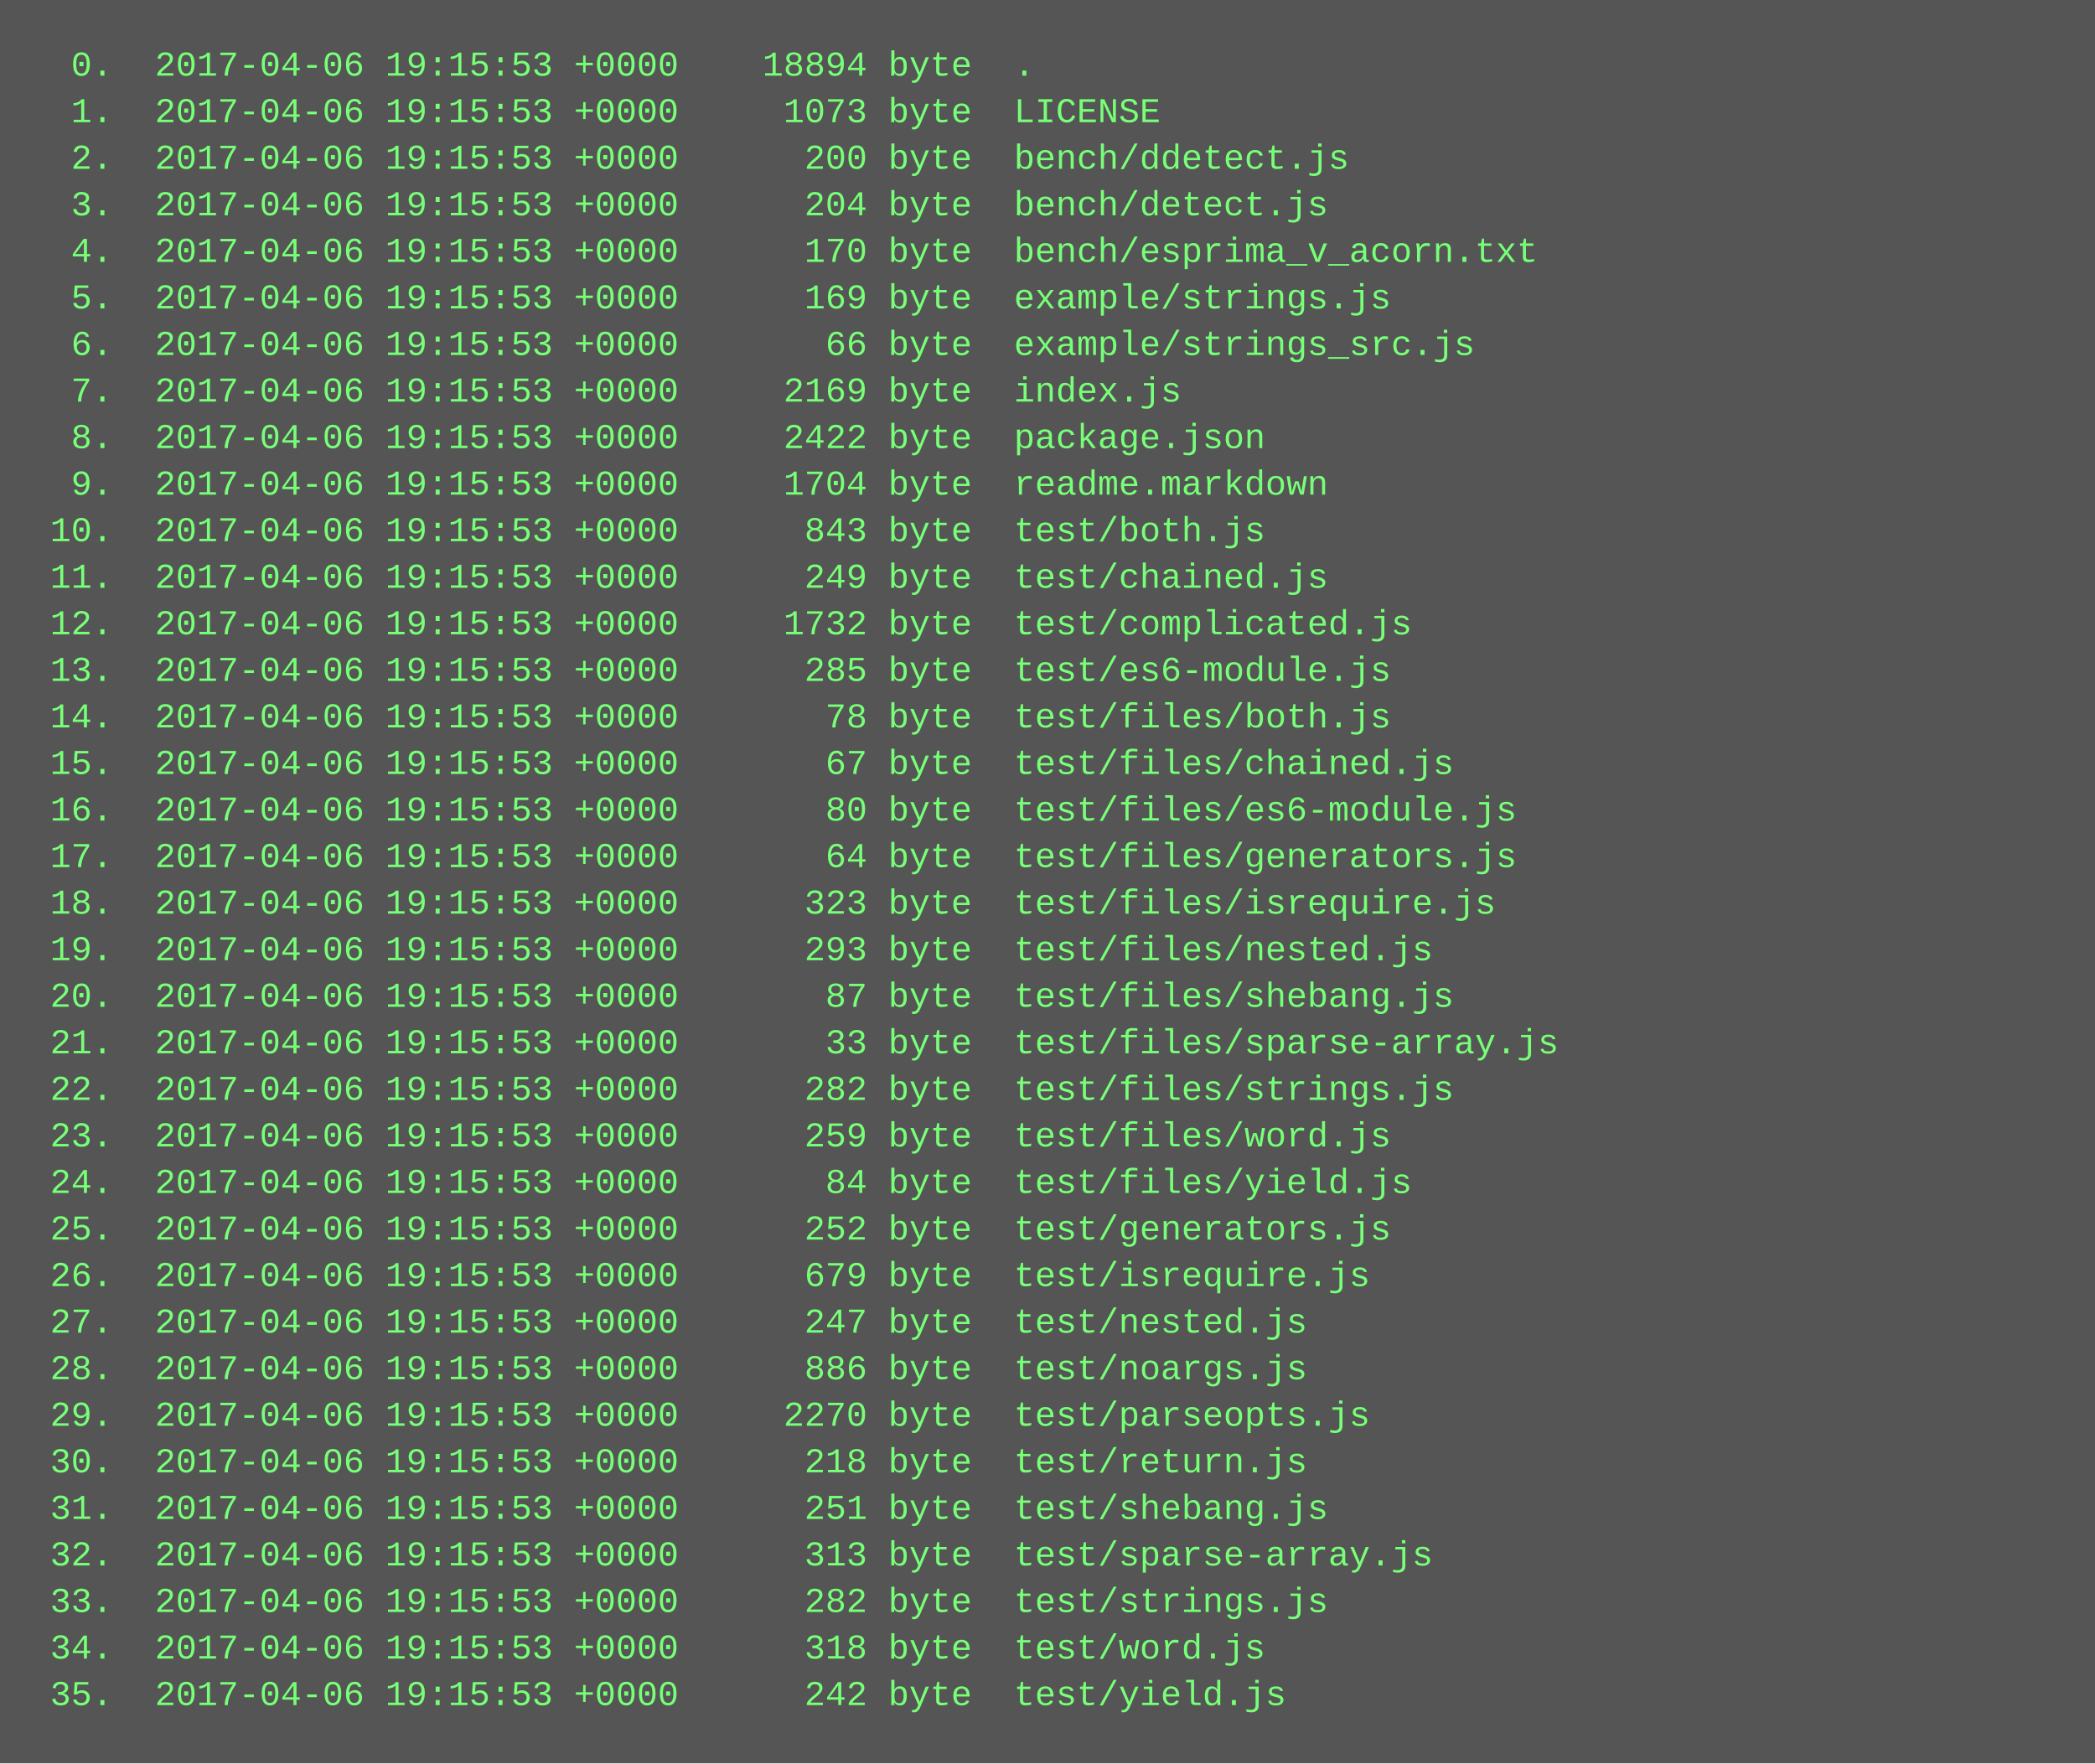
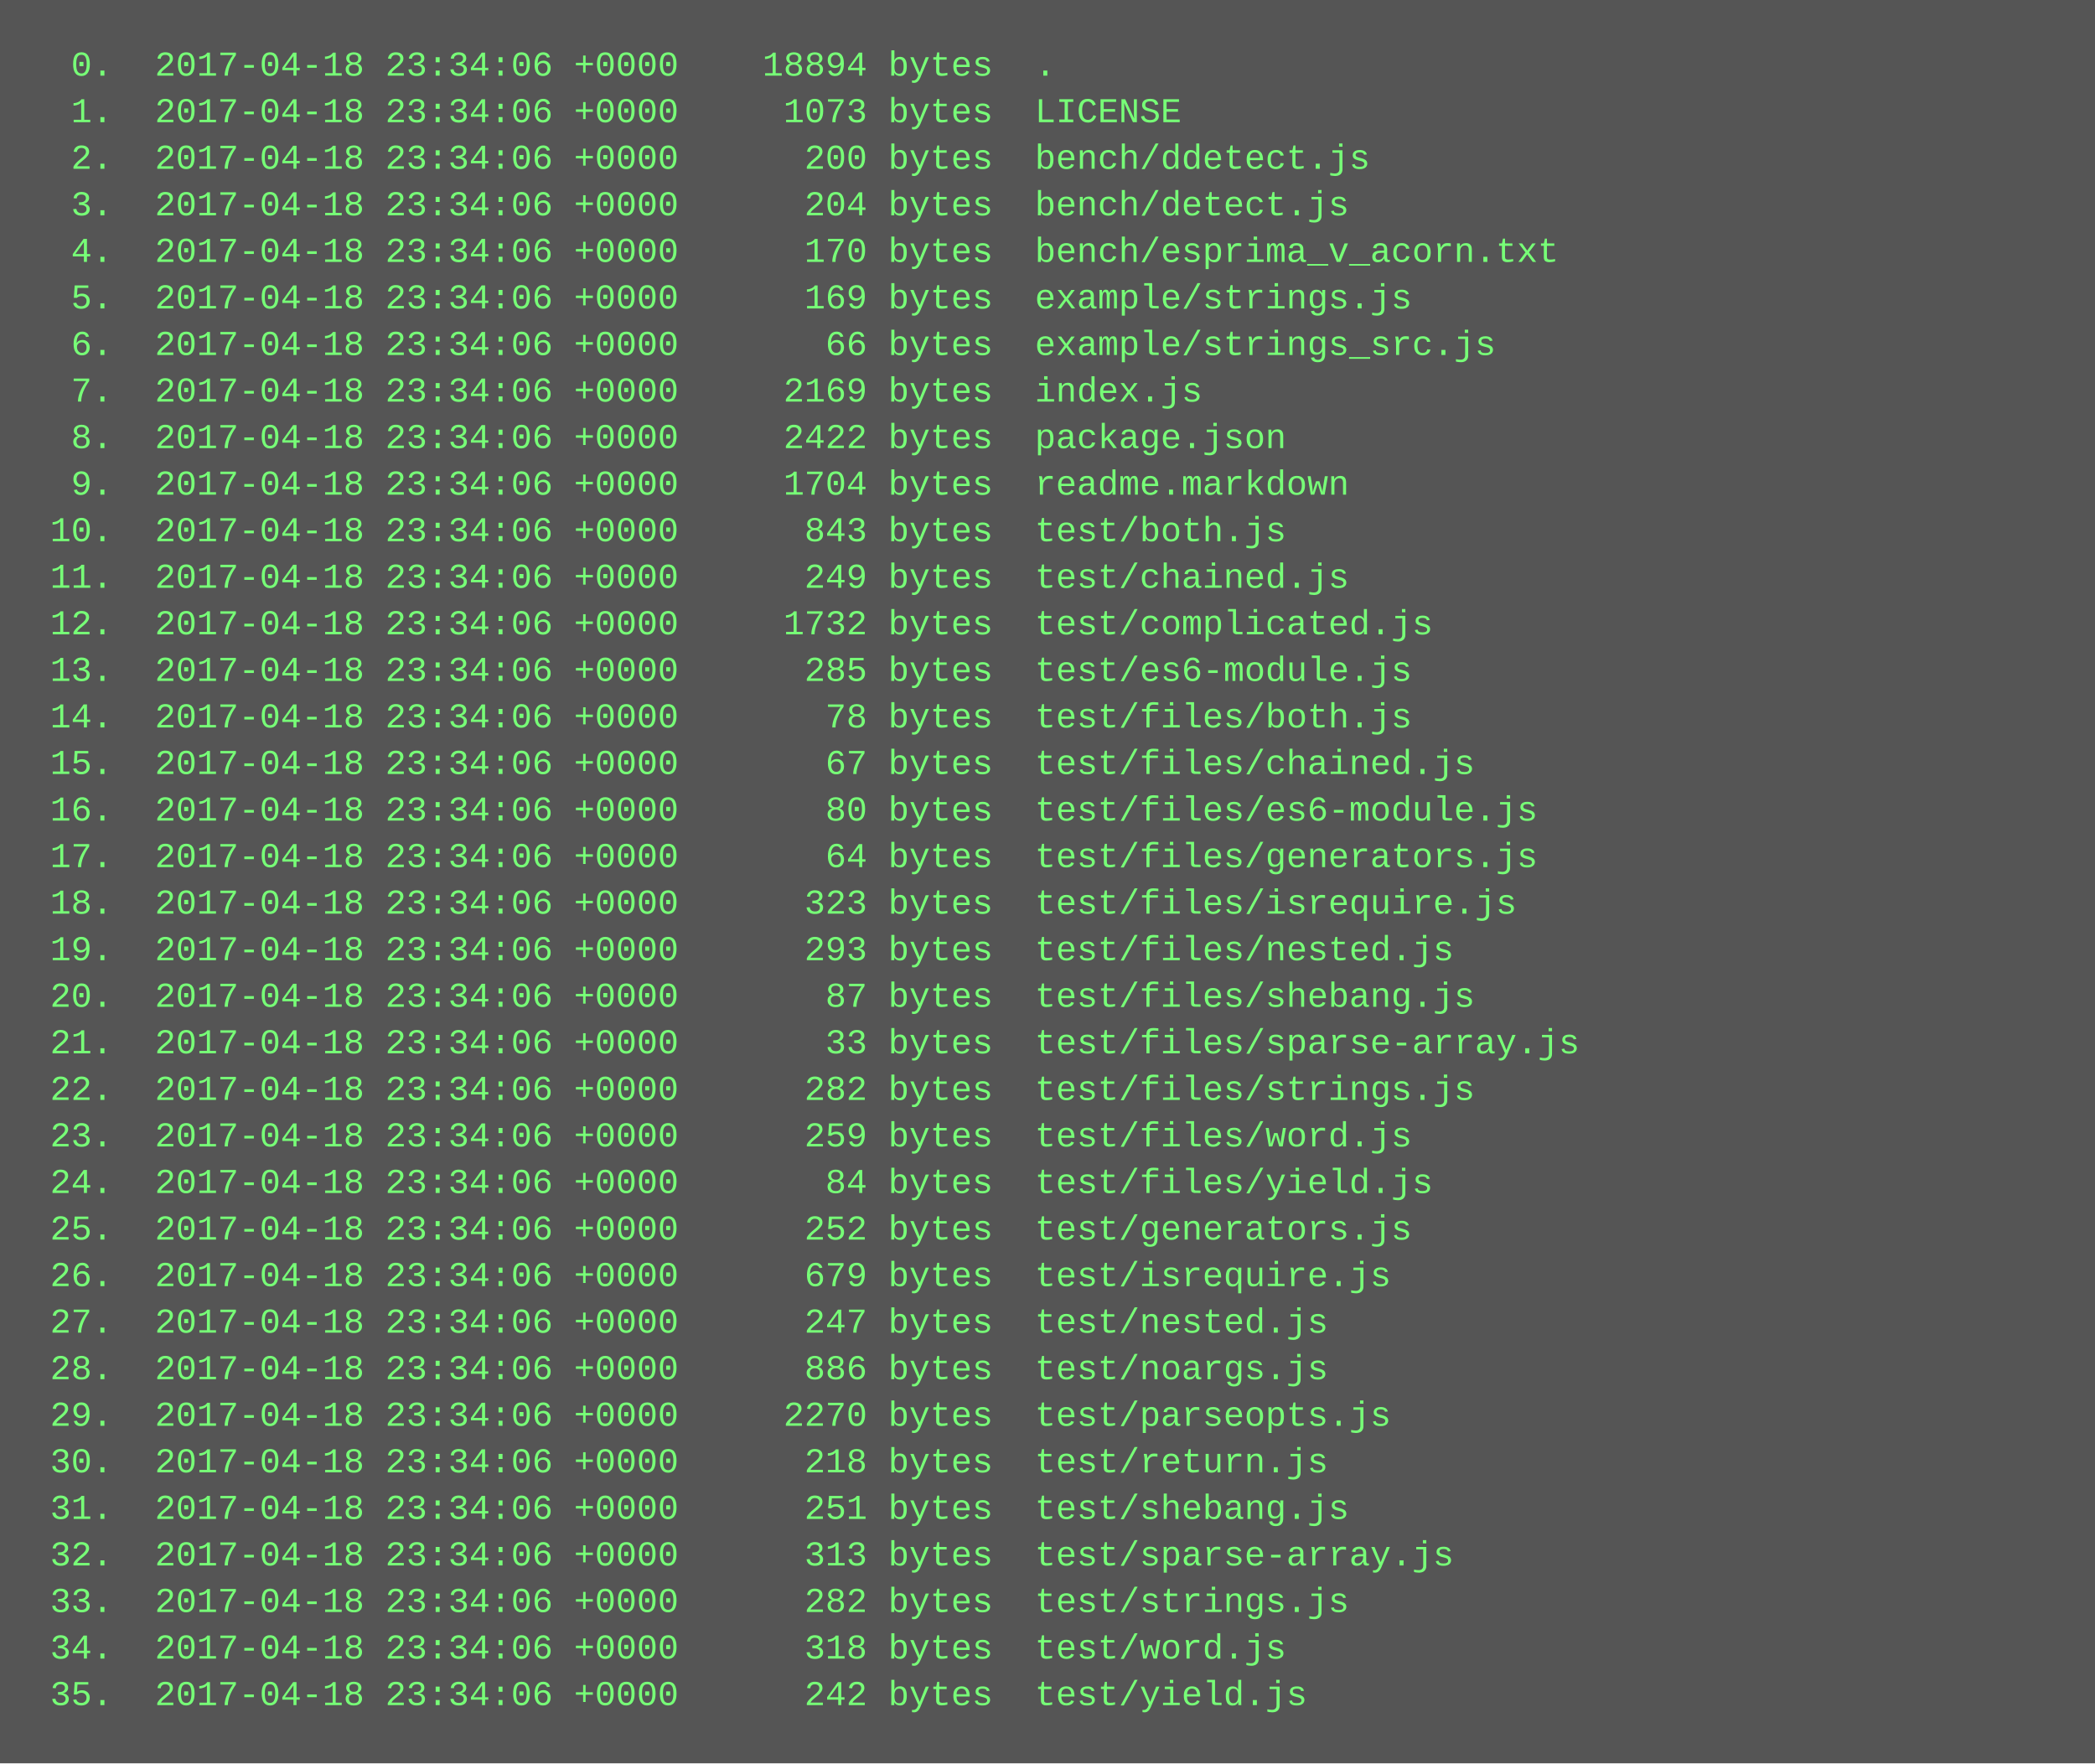
<svg xmlns="http://www.w3.org/2000/svg" height="606" width="720">
  <rect height="606" fill="#555" width="720" />
  <text fill="#7f7" font-family="Courier New" font-size="12" xml:space="preserve">
-     <tspan x="10" y="26">  0.  2017-04-06 19:15:53 +0000    18894 byte  .</tspan>
-     <tspan x="10" y="42">  1.  2017-04-06 19:15:53 +0000     1073 byte  LICENSE</tspan>
-     <tspan x="10" y="58">  2.  2017-04-06 19:15:53 +0000      200 byte  bench/ddetect.js</tspan>
-     <tspan x="10" y="74">  3.  2017-04-06 19:15:53 +0000      204 byte  bench/detect.js</tspan>
-     <tspan x="10" y="90">  4.  2017-04-06 19:15:53 +0000      170 byte  bench/esprima_v_acorn.txt</tspan>
-     <tspan x="10" y="106">  5.  2017-04-06 19:15:53 +0000      169 byte  example/strings.js</tspan>
-     <tspan x="10" y="122">  6.  2017-04-06 19:15:53 +0000       66 byte  example/strings_src.js</tspan>
-     <tspan x="10" y="138">  7.  2017-04-06 19:15:53 +0000     2169 byte  index.js</tspan>
-     <tspan x="10" y="154">  8.  2017-04-06 19:15:53 +0000     2422 byte  package.json</tspan>
-     <tspan x="10" y="170">  9.  2017-04-06 19:15:53 +0000     1704 byte  readme.markdown</tspan>
-     <tspan x="10" y="186"> 10.  2017-04-06 19:15:53 +0000      843 byte  test/both.js</tspan>
-     <tspan x="10" y="202"> 11.  2017-04-06 19:15:53 +0000      249 byte  test/chained.js</tspan>
-     <tspan x="10" y="218"> 12.  2017-04-06 19:15:53 +0000     1732 byte  test/complicated.js</tspan>
-     <tspan x="10" y="234"> 13.  2017-04-06 19:15:53 +0000      285 byte  test/es6-module.js</tspan>
-     <tspan x="10" y="250"> 14.  2017-04-06 19:15:53 +0000       78 byte  test/files/both.js</tspan>
-     <tspan x="10" y="266"> 15.  2017-04-06 19:15:53 +0000       67 byte  test/files/chained.js</tspan>
-     <tspan x="10" y="282"> 16.  2017-04-06 19:15:53 +0000       80 byte  test/files/es6-module.js</tspan>
-     <tspan x="10" y="298"> 17.  2017-04-06 19:15:53 +0000       64 byte  test/files/generators.js</tspan>
-     <tspan x="10" y="314"> 18.  2017-04-06 19:15:53 +0000      323 byte  test/files/isrequire.js</tspan>
-     <tspan x="10" y="330"> 19.  2017-04-06 19:15:53 +0000      293 byte  test/files/nested.js</tspan>
-     <tspan x="10" y="346"> 20.  2017-04-06 19:15:53 +0000       87 byte  test/files/shebang.js</tspan>
-     <tspan x="10" y="362"> 21.  2017-04-06 19:15:53 +0000       33 byte  test/files/sparse-array.js</tspan>
-     <tspan x="10" y="378"> 22.  2017-04-06 19:15:53 +0000      282 byte  test/files/strings.js</tspan>
-     <tspan x="10" y="394"> 23.  2017-04-06 19:15:53 +0000      259 byte  test/files/word.js</tspan>
-     <tspan x="10" y="410"> 24.  2017-04-06 19:15:53 +0000       84 byte  test/files/yield.js</tspan>
-     <tspan x="10" y="426"> 25.  2017-04-06 19:15:53 +0000      252 byte  test/generators.js</tspan>
-     <tspan x="10" y="442"> 26.  2017-04-06 19:15:53 +0000      679 byte  test/isrequire.js</tspan>
-     <tspan x="10" y="458"> 27.  2017-04-06 19:15:53 +0000      247 byte  test/nested.js</tspan>
-     <tspan x="10" y="474"> 28.  2017-04-06 19:15:53 +0000      886 byte  test/noargs.js</tspan>
-     <tspan x="10" y="490"> 29.  2017-04-06 19:15:53 +0000     2270 byte  test/parseopts.js</tspan>
-     <tspan x="10" y="506"> 30.  2017-04-06 19:15:53 +0000      218 byte  test/return.js</tspan>
-     <tspan x="10" y="522"> 31.  2017-04-06 19:15:53 +0000      251 byte  test/shebang.js</tspan>
-     <tspan x="10" y="538"> 32.  2017-04-06 19:15:53 +0000      313 byte  test/sparse-array.js</tspan>
-     <tspan x="10" y="554"> 33.  2017-04-06 19:15:53 +0000      282 byte  test/strings.js</tspan>
-     <tspan x="10" y="570"> 34.  2017-04-06 19:15:53 +0000      318 byte  test/word.js</tspan>
-     <tspan x="10" y="586"> 35.  2017-04-06 19:15:53 +0000      242 byte  test/yield.js</tspan>
+     <tspan x="10" y="26">  0.  2017-04-18 23:34:06 +0000    18894 bytes  .</tspan>
+     <tspan x="10" y="42">  1.  2017-04-18 23:34:06 +0000     1073 bytes  LICENSE</tspan>
+     <tspan x="10" y="58">  2.  2017-04-18 23:34:06 +0000      200 bytes  bench/ddetect.js</tspan>
+     <tspan x="10" y="74">  3.  2017-04-18 23:34:06 +0000      204 bytes  bench/detect.js</tspan>
+     <tspan x="10" y="90">  4.  2017-04-18 23:34:06 +0000      170 bytes  bench/esprima_v_acorn.txt</tspan>
+     <tspan x="10" y="106">  5.  2017-04-18 23:34:06 +0000      169 bytes  example/strings.js</tspan>
+     <tspan x="10" y="122">  6.  2017-04-18 23:34:06 +0000       66 bytes  example/strings_src.js</tspan>
+     <tspan x="10" y="138">  7.  2017-04-18 23:34:06 +0000     2169 bytes  index.js</tspan>
+     <tspan x="10" y="154">  8.  2017-04-18 23:34:06 +0000     2422 bytes  package.json</tspan>
+     <tspan x="10" y="170">  9.  2017-04-18 23:34:06 +0000     1704 bytes  readme.markdown</tspan>
+     <tspan x="10" y="186"> 10.  2017-04-18 23:34:06 +0000      843 bytes  test/both.js</tspan>
+     <tspan x="10" y="202"> 11.  2017-04-18 23:34:06 +0000      249 bytes  test/chained.js</tspan>
+     <tspan x="10" y="218"> 12.  2017-04-18 23:34:06 +0000     1732 bytes  test/complicated.js</tspan>
+     <tspan x="10" y="234"> 13.  2017-04-18 23:34:06 +0000      285 bytes  test/es6-module.js</tspan>
+     <tspan x="10" y="250"> 14.  2017-04-18 23:34:06 +0000       78 bytes  test/files/both.js</tspan>
+     <tspan x="10" y="266"> 15.  2017-04-18 23:34:06 +0000       67 bytes  test/files/chained.js</tspan>
+     <tspan x="10" y="282"> 16.  2017-04-18 23:34:06 +0000       80 bytes  test/files/es6-module.js</tspan>
+     <tspan x="10" y="298"> 17.  2017-04-18 23:34:06 +0000       64 bytes  test/files/generators.js</tspan>
+     <tspan x="10" y="314"> 18.  2017-04-18 23:34:06 +0000      323 bytes  test/files/isrequire.js</tspan>
+     <tspan x="10" y="330"> 19.  2017-04-18 23:34:06 +0000      293 bytes  test/files/nested.js</tspan>
+     <tspan x="10" y="346"> 20.  2017-04-18 23:34:06 +0000       87 bytes  test/files/shebang.js</tspan>
+     <tspan x="10" y="362"> 21.  2017-04-18 23:34:06 +0000       33 bytes  test/files/sparse-array.js</tspan>
+     <tspan x="10" y="378"> 22.  2017-04-18 23:34:06 +0000      282 bytes  test/files/strings.js</tspan>
+     <tspan x="10" y="394"> 23.  2017-04-18 23:34:06 +0000      259 bytes  test/files/word.js</tspan>
+     <tspan x="10" y="410"> 24.  2017-04-18 23:34:06 +0000       84 bytes  test/files/yield.js</tspan>
+     <tspan x="10" y="426"> 25.  2017-04-18 23:34:06 +0000      252 bytes  test/generators.js</tspan>
+     <tspan x="10" y="442"> 26.  2017-04-18 23:34:06 +0000      679 bytes  test/isrequire.js</tspan>
+     <tspan x="10" y="458"> 27.  2017-04-18 23:34:06 +0000      247 bytes  test/nested.js</tspan>
+     <tspan x="10" y="474"> 28.  2017-04-18 23:34:06 +0000      886 bytes  test/noargs.js</tspan>
+     <tspan x="10" y="490"> 29.  2017-04-18 23:34:06 +0000     2270 bytes  test/parseopts.js</tspan>
+     <tspan x="10" y="506"> 30.  2017-04-18 23:34:06 +0000      218 bytes  test/return.js</tspan>
+     <tspan x="10" y="522"> 31.  2017-04-18 23:34:06 +0000      251 bytes  test/shebang.js</tspan>
+     <tspan x="10" y="538"> 32.  2017-04-18 23:34:06 +0000      313 bytes  test/sparse-array.js</tspan>
+     <tspan x="10" y="554"> 33.  2017-04-18 23:34:06 +0000      282 bytes  test/strings.js</tspan>
+     <tspan x="10" y="570"> 34.  2017-04-18 23:34:06 +0000      318 bytes  test/word.js</tspan>
+     <tspan x="10" y="586"> 35.  2017-04-18 23:34:06 +0000      242 bytes  test/yield.js</tspan>
  </text>
</svg>
